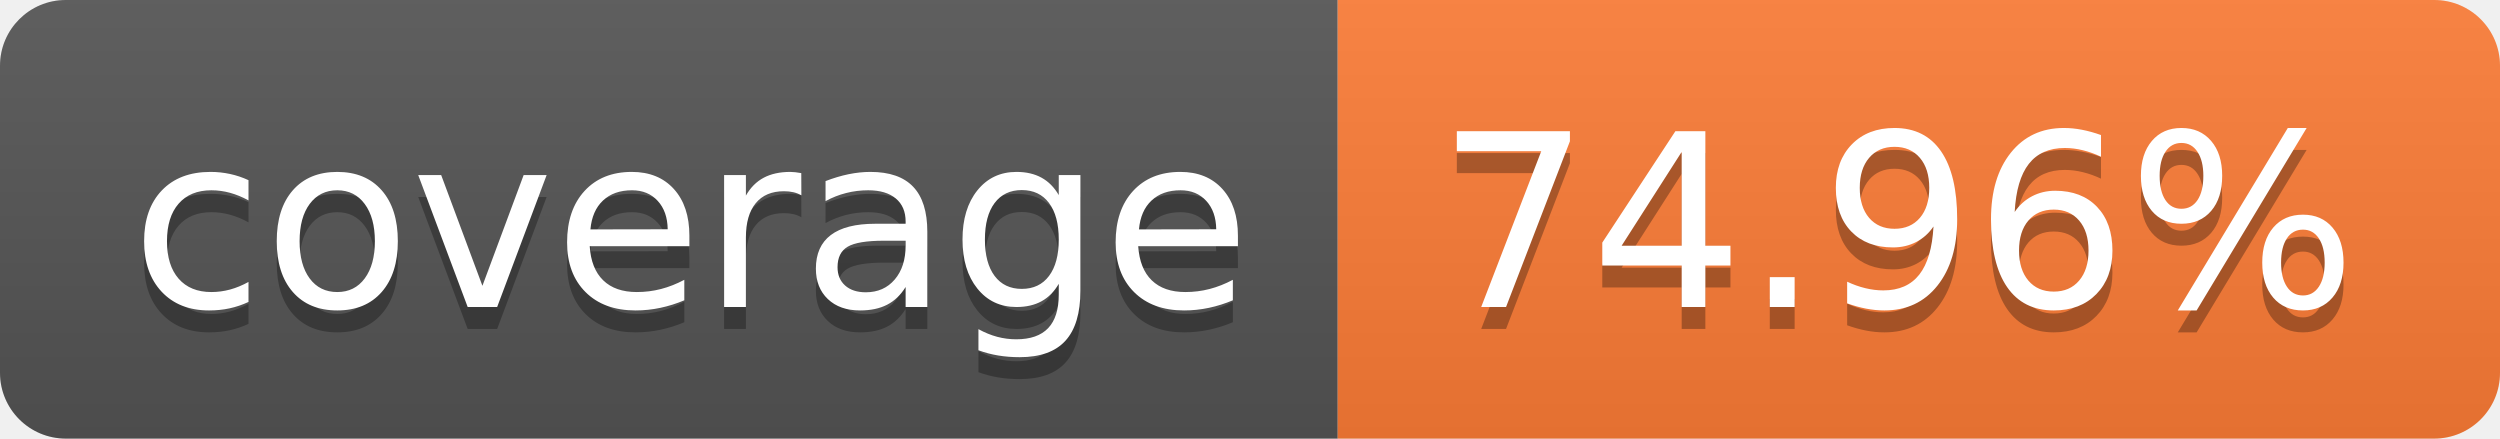
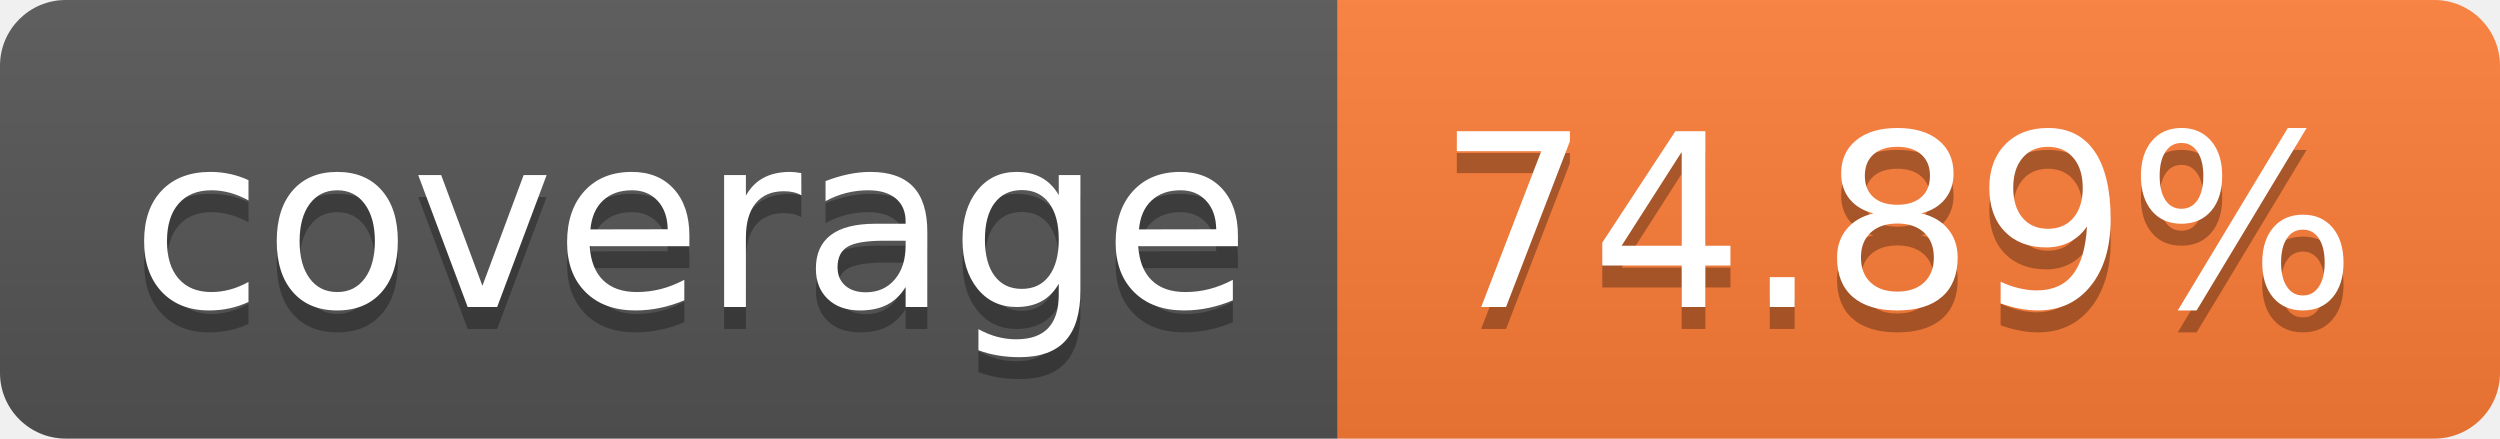
- <svg xmlns="http://www.w3.org/2000/svg" width="114" height="20" role="img" aria-label="coverage: 74.96%">
+ <svg xmlns="http://www.w3.org/2000/svg" width="114" height="20" role="img" aria-label="coverage: 74.89%">
  <linearGradient id="s" x2="0" y2="100%">
    <stop offset="0" stop-color="#bbb" stop-opacity=".1" />
    <stop offset="1" stop-opacity=".1" />
  </linearGradient>
  <clipPath id="r">
    <rect width="114" height="20" rx="3" fill="#fff" />
  </clipPath>
  <g clip-path="url(#r)">
    <rect width="61" height="20" fill="#555" />
    <rect x="61" width="53" height="20" fill="#fe7d37" />
    <rect width="114" height="20" fill="url(#s)" />
  </g>
  <g fill="#fff" text-anchor="middle" font-family="Verdana,Geneva,DejaVu Sans,sans-serif" text-rendering="geometricPrecision" font-size="110">
    <text aria-hidden="true" x="315" y="150" fill="#010101" fill-opacity=".3" transform="scale(.1)" textLength="510">coverage</text>
    <text x="315" y="140" transform="scale(.1)" fill="#fff" textLength="510">coverage</text>
-     <text aria-hidden="true" x="865" y="150" fill="#010101" fill-opacity=".3" transform="scale(.1)" textLength="430">74.96%</text>
-     <text x="865" y="140" transform="scale(.1)" fill="#fff" textLength="430">74.96%</text>
+     <text aria-hidden="true" x="865" y="150" fill="#010101" fill-opacity=".3" transform="scale(.1)" textLength="430">74.89%</text>
+     <text x="865" y="140" transform="scale(.1)" fill="#fff" textLength="430">74.89%</text>
  </g>
</svg>
